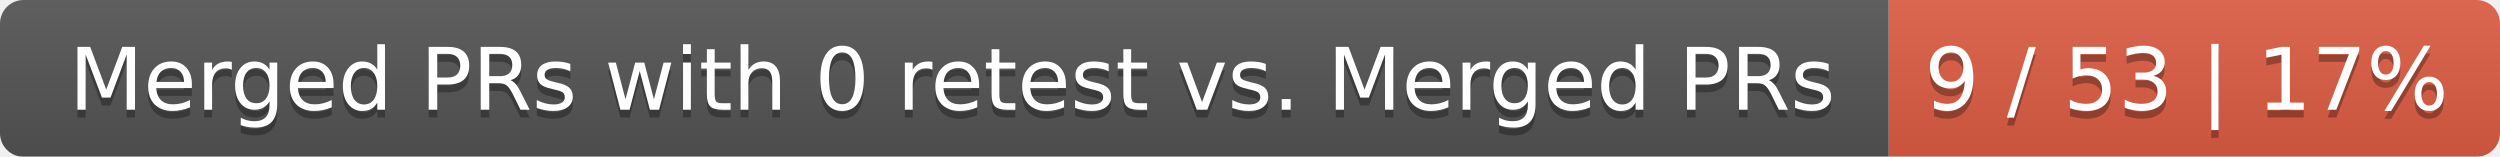
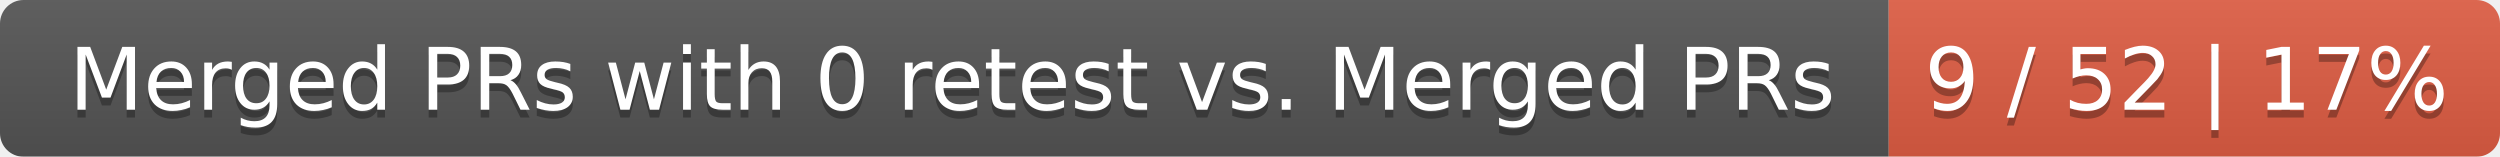
<svg xmlns="http://www.w3.org/2000/svg" width="319" height="20">
  <linearGradient id="smooth" x2="0" y2="100%">
    <stop offset="0" stop-color="#bbb" stop-opacity=".1" />
    <stop offset="1" stop-opacity=".1" />
  </linearGradient>
  <mask id="round">
    <rect width="319" height="20" rx="3" fill="#fff" />
  </mask>
  <g mask="url(#round)">
    <rect width="241" height="20" fill="#555" />
    <rect x="241" width="78" height="20" fill="#e05d44" />
    <rect width="319" height="20" fill="url(#smooth)" />
  </g>
  <g fill="#fff" text-anchor="middle" font-family="DejaVu Sans,Verdana,Geneva,sans-serif" font-size="11">
    <text x="121.5" y="15" fill="#010101" fill-opacity=".3">Merged PRs with 0 retest vs. Merged PRs</text>
    <text x="121.5" y="14">Merged PRs with 0 retest vs. Merged PRs</text>
-     <text x="279" y="15" fill="#010101" fill-opacity=".3">9 / 53 | 17%</text>
-     <text x="279" y="14">9 / 53 | 17%</text>
+     <text x="279" y="15" fill="#010101" fill-opacity=".3">9 / 52 | 17%</text>
+     <text x="279" y="14">9 / 52 | 17%</text>
  </g>
</svg>
